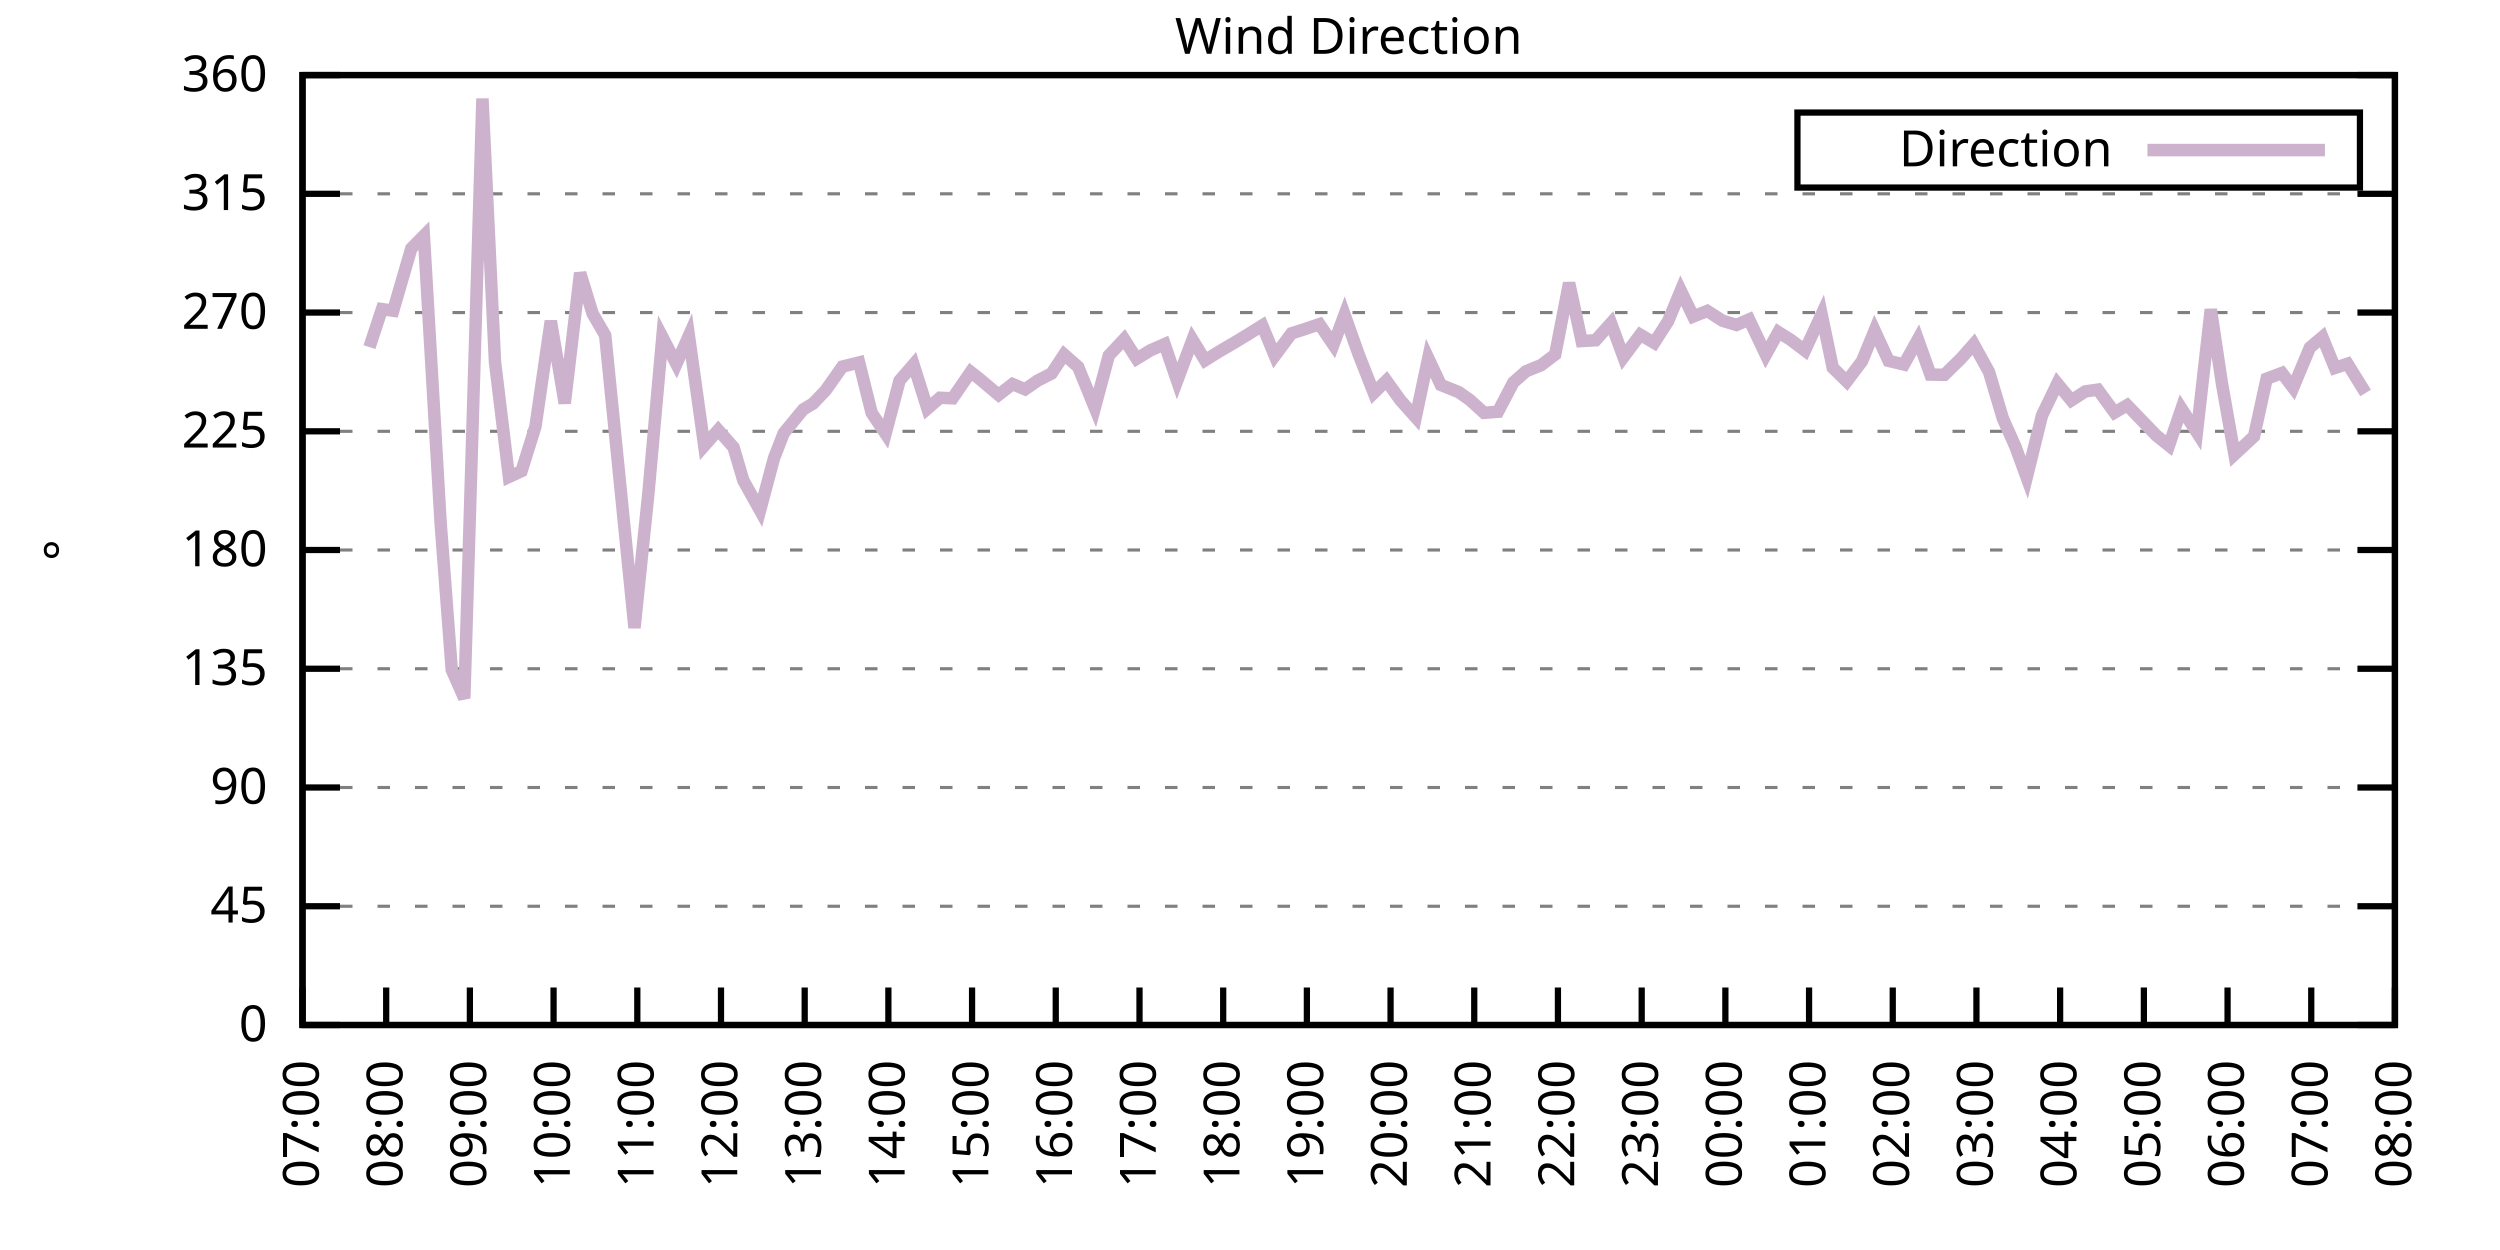
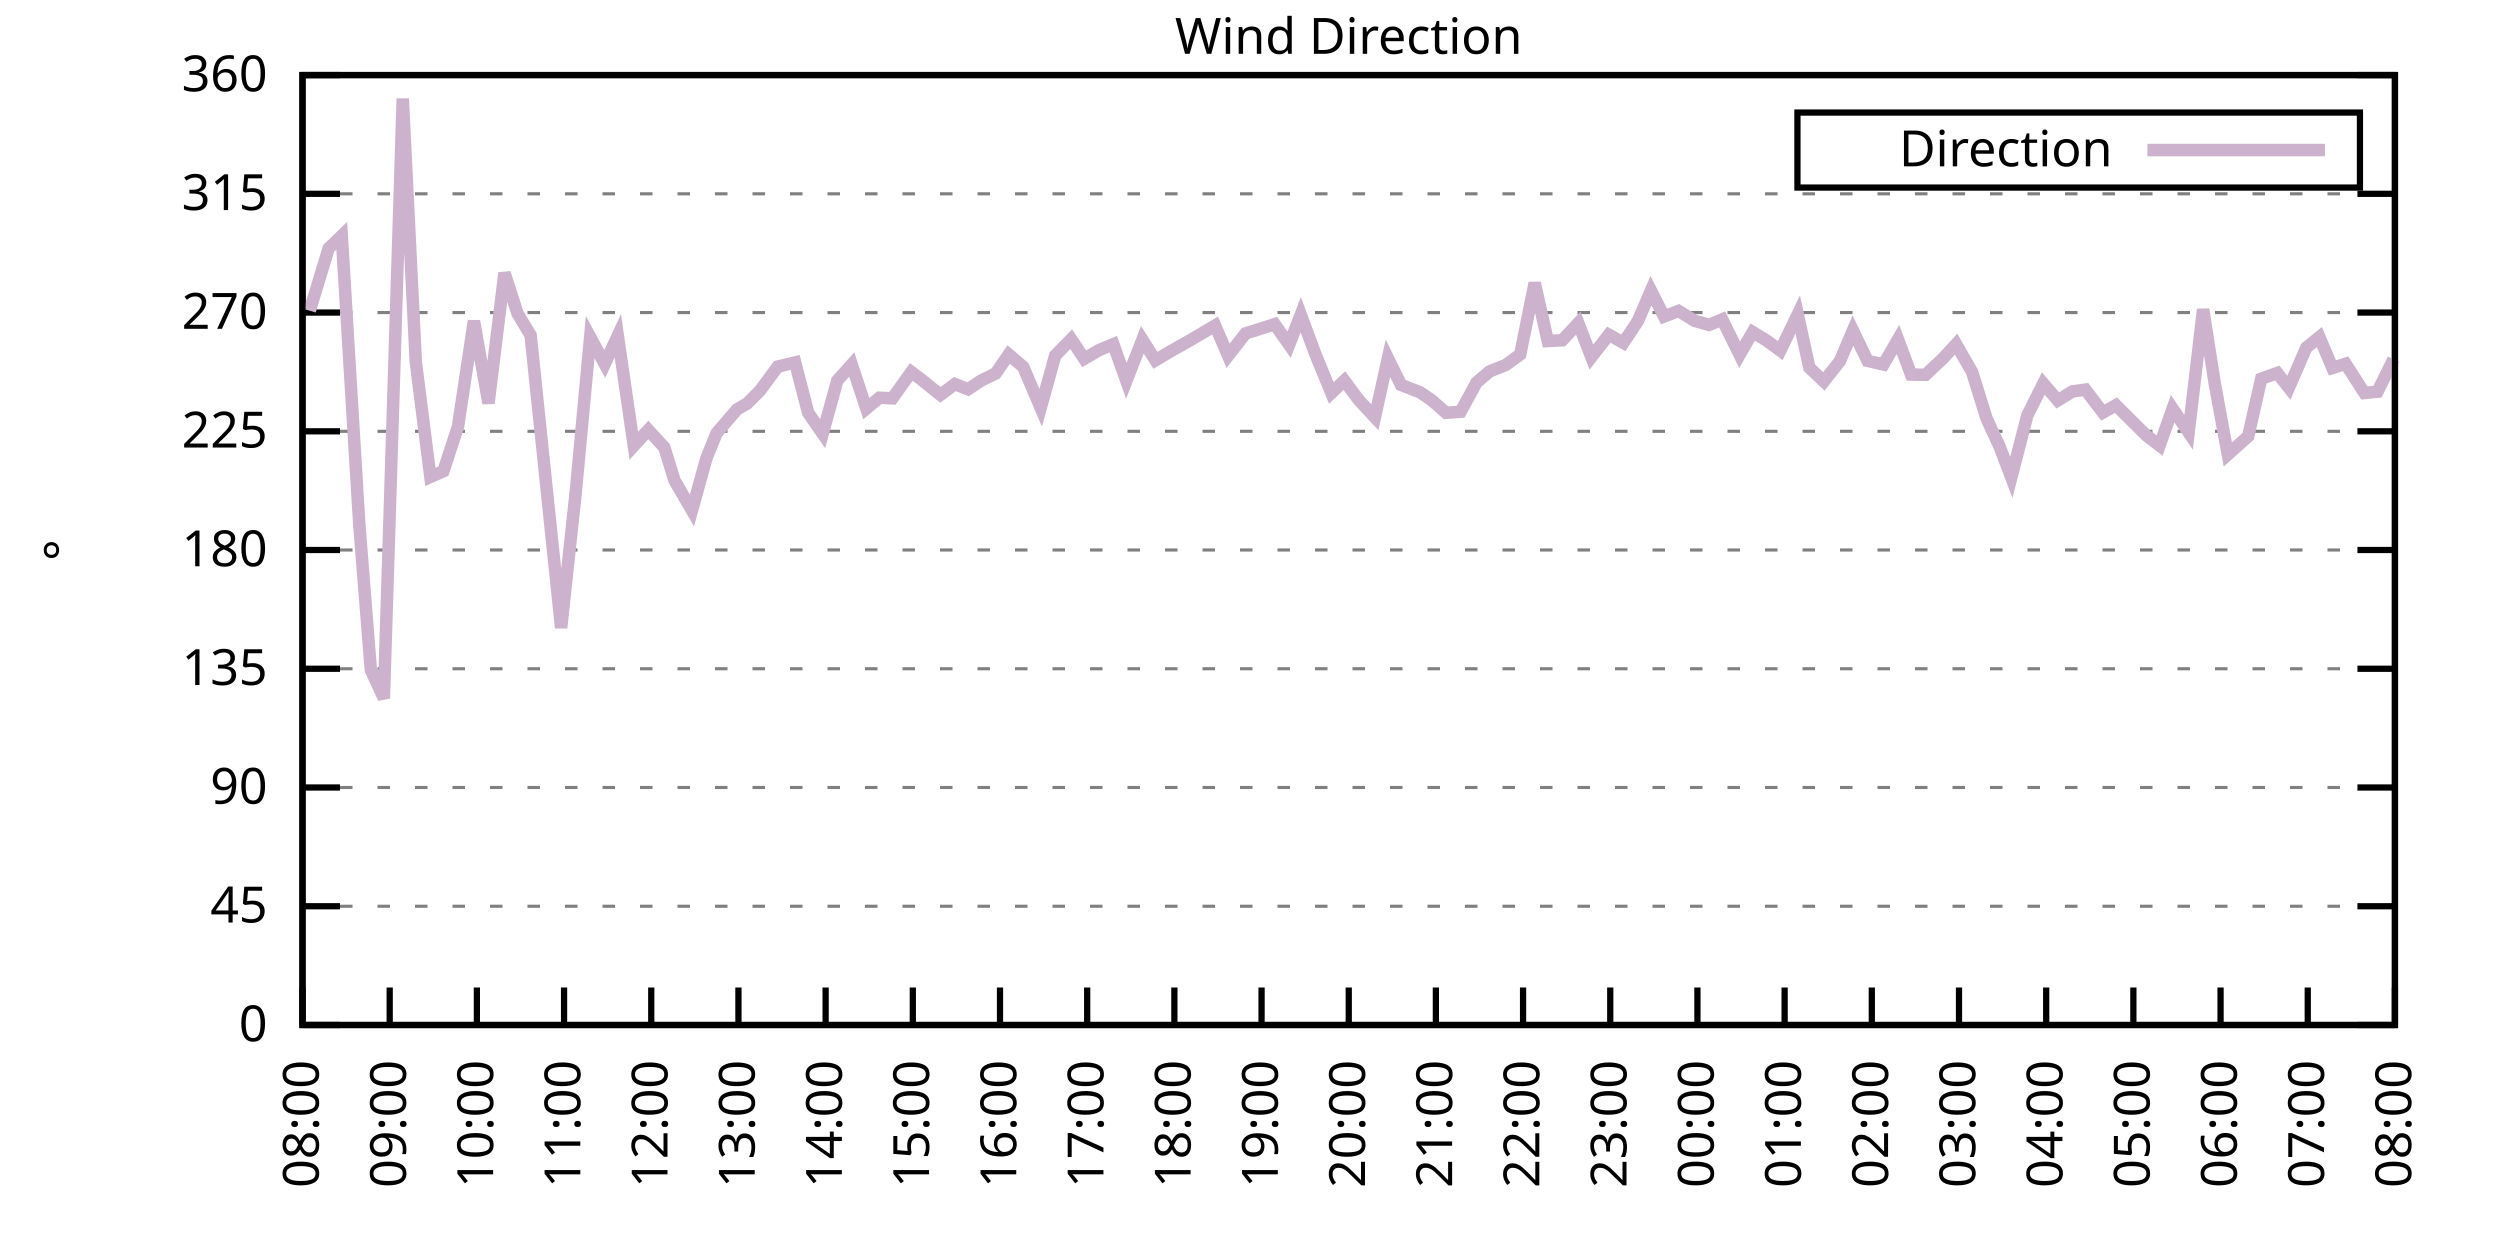
<svg xmlns="http://www.w3.org/2000/svg" xmlns:xlink="http://www.w3.org/1999/xlink" width="400" height="200" viewBox="0 0 400 200">
  <g id="gnuplot_canvas">
    <rect x="0" y="0" width="400" height="200" fill="none" />
    <defs>
      <circle id="gpDot" r="0.5" stroke-width="0.5" stroke="currentColor" />
      <path id="gpPt0" stroke-width="0.333" stroke="currentColor" d="M-1,0 h2 M0,-1 v2" />
      <path id="gpPt1" stroke-width="0.333" stroke="currentColor" d="M-1,-1 L1,1 M1,-1 L-1,1" />
      <path id="gpPt2" stroke-width="0.333" stroke="currentColor" d="M-1,0 L1,0 M0,-1 L0,1 M-1,-1 L1,1 M-1,1 L1,-1" />
      <rect id="gpPt3" stroke-width="0.333" stroke="currentColor" x="-1" y="-1" width="2" height="2" />
      <rect id="gpPt4" stroke-width="0.333" stroke="currentColor" fill="currentColor" x="-1" y="-1" width="2" height="2" />
      <circle id="gpPt5" stroke-width="0.333" stroke="currentColor" cx="0" cy="0" r="1" />
      <use xlink:href="#gpPt5" id="gpPt6" fill="currentColor" stroke="none" />
      <path id="gpPt7" stroke-width="0.333" stroke="currentColor" d="M0,-1.33 L-1.33,0.67 L1.33,0.67 z" />
      <use xlink:href="#gpPt7" id="gpPt8" fill="currentColor" stroke="none" />
      <use xlink:href="#gpPt7" id="gpPt9" stroke="currentColor" transform="rotate(180)" />
      <use xlink:href="#gpPt9" id="gpPt10" fill="currentColor" stroke="none" />
      <use xlink:href="#gpPt3" id="gpPt11" stroke="currentColor" transform="rotate(45)" />
      <use xlink:href="#gpPt11" id="gpPt12" fill="currentColor" stroke="none" />
      <path id="gpPt13" stroke-width="0.333" stroke="currentColor" d="M0,1.330 L1.265,0.411 L0.782,-1.067 L-0.782,-1.076 L-1.265,0.411 z" />
      <use xlink:href="#gpPt13" id="gpPt14" fill="currentColor" stroke="none" />
      <filter id="textbox" filterUnits="objectBoundingBox" x="0" y="0" height="1" width="1">
        <feFlood flood-color="white" flood-opacity="1" result="bgnd" />
        <feComposite in="SourceGraphic" in2="bgnd" operator="atop" />
      </filter>
      <filter id="greybox" filterUnits="objectBoundingBox" x="0" y="0" height="1" width="1">
        <feFlood flood-color="lightgrey" flood-opacity="1" result="grey" />
        <feComposite in="SourceGraphic" in2="grey" operator="atop" />
      </filter>
    </defs>
    <g fill="none" color="white" stroke="currentColor" stroke-width="1.00" stroke-linecap="butt" stroke-linejoin="miter">
</g>
    <g fill="none" color="black" stroke="currentColor" stroke-width="1.00" stroke-linecap="butt" stroke-linejoin="miter">
      <g stroke="none" shape-rendering="crispEdges">
        <polygon fill="rgb(255, 255, 255)" points="48.40,164.00 383.18,164.00 383.18,12.02 48.40,12.02 " />
      </g>
    </g>
    <g fill="none" color="black" stroke="currentColor" stroke-width="1.00" stroke-linecap="butt" stroke-linejoin="miter">
</g>
    <g fill="none" color="black" stroke="black" stroke-width="0.50" stroke-linecap="butt" stroke-linejoin="miter">
</g>
    <g fill="none" color="gray" stroke="currentColor" stroke-width="0.50" stroke-linecap="butt" stroke-linejoin="miter">
      <path stroke="gray" stroke-dasharray="2,4" class="gridline" d="M48.40,164.00 L383.19,164.00  " />
    </g>
    <g fill="none" color="gray" stroke="gray" stroke-width="1.00" stroke-linecap="butt" stroke-linejoin="miter">
</g>
    <g fill="none" color="black" stroke="currentColor" stroke-width="1.00" stroke-linecap="butt" stroke-linejoin="miter">
      <path stroke="black" d="M48.40,164.00 L54.40,164.00 M383.19,164.00 L377.19,164.00  " />
      <g transform="translate(42.80,166.60)" stroke="none" fill="black" font-family="Sans" font-size="8.00" text-anchor="end">
        <text>
          <tspan font-family="Sans"> 0</tspan>
        </text>
      </g>
    </g>
    <g fill="none" color="black" stroke="currentColor" stroke-width="1.00" stroke-linecap="butt" stroke-linejoin="miter">
</g>
    <g fill="none" color="black" stroke="black" stroke-width="0.50" stroke-linecap="butt" stroke-linejoin="miter">
</g>
    <g fill="none" color="gray" stroke="currentColor" stroke-width="0.50" stroke-linecap="butt" stroke-linejoin="miter">
      <path stroke="gray" stroke-dasharray="2,4" class="gridline" d="M48.40,145.00 L383.19,145.00  " />
    </g>
    <g fill="none" color="gray" stroke="gray" stroke-width="1.00" stroke-linecap="butt" stroke-linejoin="miter">
</g>
    <g fill="none" color="black" stroke="currentColor" stroke-width="1.00" stroke-linecap="butt" stroke-linejoin="miter">
      <path stroke="black" d="M48.40,145.00 L54.40,145.00 M383.19,145.00 L377.19,145.00  " />
      <g transform="translate(42.80,147.60)" stroke="none" fill="black" font-family="Sans" font-size="8.00" text-anchor="end">
        <text>
          <tspan font-family="Sans"> 45</tspan>
        </text>
      </g>
    </g>
    <g fill="none" color="black" stroke="currentColor" stroke-width="1.00" stroke-linecap="butt" stroke-linejoin="miter">
</g>
    <g fill="none" color="black" stroke="black" stroke-width="0.50" stroke-linecap="butt" stroke-linejoin="miter">
</g>
    <g fill="none" color="gray" stroke="currentColor" stroke-width="0.50" stroke-linecap="butt" stroke-linejoin="miter">
      <path stroke="gray" stroke-dasharray="2,4" class="gridline" d="M48.40,126.00 L383.19,126.00  " />
    </g>
    <g fill="none" color="gray" stroke="gray" stroke-width="1.00" stroke-linecap="butt" stroke-linejoin="miter">
</g>
    <g fill="none" color="black" stroke="currentColor" stroke-width="1.00" stroke-linecap="butt" stroke-linejoin="miter">
      <path stroke="black" d="M48.40,126.00 L54.40,126.00 M383.19,126.00 L377.19,126.00  " />
      <g transform="translate(42.80,128.60)" stroke="none" fill="black" font-family="Sans" font-size="8.00" text-anchor="end">
        <text>
          <tspan font-family="Sans"> 90</tspan>
        </text>
      </g>
    </g>
    <g fill="none" color="black" stroke="currentColor" stroke-width="1.00" stroke-linecap="butt" stroke-linejoin="miter">
</g>
    <g fill="none" color="black" stroke="black" stroke-width="0.50" stroke-linecap="butt" stroke-linejoin="miter">
</g>
    <g fill="none" color="gray" stroke="currentColor" stroke-width="0.50" stroke-linecap="butt" stroke-linejoin="miter">
      <path stroke="gray" stroke-dasharray="2,4" class="gridline" d="M48.40,107.00 L383.19,107.00  " />
    </g>
    <g fill="none" color="gray" stroke="gray" stroke-width="1.00" stroke-linecap="butt" stroke-linejoin="miter">
</g>
    <g fill="none" color="black" stroke="currentColor" stroke-width="1.00" stroke-linecap="butt" stroke-linejoin="miter">
      <path stroke="black" d="M48.40,107.00 L54.40,107.00 M383.19,107.00 L377.19,107.00  " />
      <g transform="translate(42.80,109.60)" stroke="none" fill="black" font-family="Sans" font-size="8.00" text-anchor="end">
        <text>
          <tspan font-family="Sans"> 135</tspan>
        </text>
      </g>
    </g>
    <g fill="none" color="black" stroke="currentColor" stroke-width="1.00" stroke-linecap="butt" stroke-linejoin="miter">
</g>
    <g fill="none" color="black" stroke="black" stroke-width="0.50" stroke-linecap="butt" stroke-linejoin="miter">
</g>
    <g fill="none" color="gray" stroke="currentColor" stroke-width="0.50" stroke-linecap="butt" stroke-linejoin="miter">
      <path stroke="gray" stroke-dasharray="2,4" class="gridline" d="M48.40,88.00 L383.19,88.00  " />
    </g>
    <g fill="none" color="gray" stroke="gray" stroke-width="1.00" stroke-linecap="butt" stroke-linejoin="miter">
</g>
    <g fill="none" color="black" stroke="currentColor" stroke-width="1.00" stroke-linecap="butt" stroke-linejoin="miter">
      <path stroke="black" d="M48.40,88.00 L54.40,88.00 M383.19,88.00 L377.19,88.00  " />
      <g transform="translate(42.80,90.60)" stroke="none" fill="black" font-family="Sans" font-size="8.00" text-anchor="end">
        <text>
          <tspan font-family="Sans"> 180</tspan>
        </text>
      </g>
    </g>
    <g fill="none" color="black" stroke="currentColor" stroke-width="1.00" stroke-linecap="butt" stroke-linejoin="miter">
</g>
    <g fill="none" color="black" stroke="black" stroke-width="0.50" stroke-linecap="butt" stroke-linejoin="miter">
</g>
    <g fill="none" color="gray" stroke="currentColor" stroke-width="0.50" stroke-linecap="butt" stroke-linejoin="miter">
      <path stroke="gray" stroke-dasharray="2,4" class="gridline" d="M48.40,69.01 L383.19,69.01  " />
    </g>
    <g fill="none" color="gray" stroke="gray" stroke-width="1.00" stroke-linecap="butt" stroke-linejoin="miter">
</g>
    <g fill="none" color="black" stroke="currentColor" stroke-width="1.00" stroke-linecap="butt" stroke-linejoin="miter">
      <path stroke="black" d="M48.40,69.01 L54.40,69.01 M383.19,69.01 L377.19,69.01  " />
      <g transform="translate(42.80,71.61)" stroke="none" fill="black" font-family="Sans" font-size="8.00" text-anchor="end">
        <text>
          <tspan font-family="Sans"> 225</tspan>
        </text>
      </g>
    </g>
    <g fill="none" color="black" stroke="currentColor" stroke-width="1.00" stroke-linecap="butt" stroke-linejoin="miter">
</g>
    <g fill="none" color="black" stroke="black" stroke-width="0.50" stroke-linecap="butt" stroke-linejoin="miter">
</g>
    <g fill="none" color="gray" stroke="currentColor" stroke-width="0.50" stroke-linecap="butt" stroke-linejoin="miter">
      <path stroke="gray" stroke-dasharray="2,4" class="gridline" d="M48.40,50.01 L383.19,50.01  " />
    </g>
    <g fill="none" color="gray" stroke="gray" stroke-width="1.00" stroke-linecap="butt" stroke-linejoin="miter">
</g>
    <g fill="none" color="black" stroke="currentColor" stroke-width="1.00" stroke-linecap="butt" stroke-linejoin="miter">
      <path stroke="black" d="M48.40,50.01 L54.40,50.01 M383.19,50.01 L377.19,50.01  " />
      <g transform="translate(42.80,52.61)" stroke="none" fill="black" font-family="Sans" font-size="8.00" text-anchor="end">
        <text>
          <tspan font-family="Sans"> 270</tspan>
        </text>
      </g>
    </g>
    <g fill="none" color="black" stroke="currentColor" stroke-width="1.00" stroke-linecap="butt" stroke-linejoin="miter">
</g>
    <g fill="none" color="black" stroke="black" stroke-width="0.50" stroke-linecap="butt" stroke-linejoin="miter">
</g>
    <g fill="none" color="gray" stroke="currentColor" stroke-width="0.50" stroke-linecap="butt" stroke-linejoin="miter">
      <path stroke="gray" stroke-dasharray="2,4" class="gridline" d="M48.40,31.01 L383.19,31.01  " />
    </g>
    <g fill="none" color="gray" stroke="gray" stroke-width="1.00" stroke-linecap="butt" stroke-linejoin="miter">
</g>
    <g fill="none" color="black" stroke="currentColor" stroke-width="1.00" stroke-linecap="butt" stroke-linejoin="miter">
      <path stroke="black" d="M48.40,31.01 L54.40,31.01 M383.19,31.01 L377.19,31.01  " />
      <g transform="translate(42.80,33.61)" stroke="none" fill="black" font-family="Sans" font-size="8.00" text-anchor="end">
        <text>
          <tspan font-family="Sans"> 315</tspan>
        </text>
      </g>
    </g>
    <g fill="none" color="black" stroke="currentColor" stroke-width="1.00" stroke-linecap="butt" stroke-linejoin="miter">
</g>
    <g fill="none" color="black" stroke="black" stroke-width="0.50" stroke-linecap="butt" stroke-linejoin="miter">
</g>
    <g fill="none" color="gray" stroke="currentColor" stroke-width="0.50" stroke-linecap="butt" stroke-linejoin="miter">
      <path stroke="gray" stroke-dasharray="2,4" class="gridline" d="M48.40,12.01 L383.19,12.01  " />
    </g>
    <g fill="none" color="gray" stroke="gray" stroke-width="1.00" stroke-linecap="butt" stroke-linejoin="miter">
</g>
    <g fill="none" color="black" stroke="currentColor" stroke-width="1.00" stroke-linecap="butt" stroke-linejoin="miter">
      <path stroke="black" d="M48.40,12.01 L54.40,12.01 M383.19,12.01 L377.19,12.01  " />
      <g transform="translate(42.80,14.61)" stroke="none" fill="black" font-family="Sans" font-size="8.00" text-anchor="end">
        <text>
          <tspan font-family="Sans"> 360</tspan>
        </text>
      </g>
    </g>
    <g fill="none" color="black" stroke="currentColor" stroke-width="1.00" stroke-linecap="butt" stroke-linejoin="miter">
      <path stroke="black" d="M48.40,164.00 L48.40,158.00  " />
      <g transform="translate(51.00,169.60) rotate(270.00)" stroke="none" fill="black" font-family="Sans" font-size="8.00" text-anchor="end">
        <text>
-           <tspan font-family="Sans">07:00</tspan>
-         </text>
-       </g>
-     </g>
-     <g fill="none" color="black" stroke="currentColor" stroke-width="1.00" stroke-linecap="butt" stroke-linejoin="miter">
-       <path stroke="black" d="M61.79,164.00 L61.79,158.00  " />
-       <g transform="translate(64.39,169.60) rotate(270.00)" stroke="none" fill="black" font-family="Sans" font-size="8.00" text-anchor="end">
-         <text>
          <tspan font-family="Sans">08:00</tspan>
        </text>
      </g>
    </g>
    <g fill="none" color="black" stroke="currentColor" stroke-width="1.00" stroke-linecap="butt" stroke-linejoin="miter">
-       <path stroke="black" d="M75.18,164.00 L75.18,158.00  " />
-       <g transform="translate(77.78,169.60) rotate(270.00)" stroke="none" fill="black" font-family="Sans" font-size="8.00" text-anchor="end">
+       <path stroke="black" d="M62.35,164.00 L62.35,158.00  " />
+       <g transform="translate(64.95,169.60) rotate(270.00)" stroke="none" fill="black" font-family="Sans" font-size="8.00" text-anchor="end">
        <text>
          <tspan font-family="Sans">09:00</tspan>
        </text>
      </g>
    </g>
    <g fill="none" color="black" stroke="currentColor" stroke-width="1.00" stroke-linecap="butt" stroke-linejoin="miter">
-       <path stroke="black" d="M88.57,164.00 L88.57,158.00  " />
-       <g transform="translate(91.17,169.60) rotate(270.00)" stroke="none" fill="black" font-family="Sans" font-size="8.00" text-anchor="end">
+       <path stroke="black" d="M76.30,164.00 L76.30,158.00  " />
+       <g transform="translate(78.90,169.60) rotate(270.00)" stroke="none" fill="black" font-family="Sans" font-size="8.00" text-anchor="end">
        <text>
          <tspan font-family="Sans">10:00</tspan>
        </text>
      </g>
    </g>
    <g fill="none" color="black" stroke="currentColor" stroke-width="1.00" stroke-linecap="butt" stroke-linejoin="miter">
-       <path stroke="black" d="M101.97,164.00 L101.97,158.00  " />
-       <g transform="translate(104.57,169.60) rotate(270.00)" stroke="none" fill="black" font-family="Sans" font-size="8.00" text-anchor="end">
+       <path stroke="black" d="M90.25,164.00 L90.25,158.00  " />
+       <g transform="translate(92.85,169.60) rotate(270.00)" stroke="none" fill="black" font-family="Sans" font-size="8.00" text-anchor="end">
        <text>
          <tspan font-family="Sans">11:00</tspan>
        </text>
      </g>
    </g>
    <g fill="none" color="black" stroke="currentColor" stroke-width="1.00" stroke-linecap="butt" stroke-linejoin="miter">
-       <path stroke="black" d="M115.36,164.00 L115.36,158.00  " />
-       <g transform="translate(117.96,169.60) rotate(270.00)" stroke="none" fill="black" font-family="Sans" font-size="8.00" text-anchor="end">
+       <path stroke="black" d="M104.20,164.00 L104.20,158.00  " />
+       <g transform="translate(106.80,169.60) rotate(270.00)" stroke="none" fill="black" font-family="Sans" font-size="8.00" text-anchor="end">
        <text>
          <tspan font-family="Sans">12:00</tspan>
        </text>
      </g>
    </g>
    <g fill="none" color="black" stroke="currentColor" stroke-width="1.00" stroke-linecap="butt" stroke-linejoin="miter">
-       <path stroke="black" d="M128.75,164.00 L128.75,158.00  " />
-       <g transform="translate(131.35,169.60) rotate(270.00)" stroke="none" fill="black" font-family="Sans" font-size="8.00" text-anchor="end">
+       <path stroke="black" d="M118.15,164.00 L118.15,158.00  " />
+       <g transform="translate(120.75,169.60) rotate(270.00)" stroke="none" fill="black" font-family="Sans" font-size="8.00" text-anchor="end">
        <text>
          <tspan font-family="Sans">13:00</tspan>
        </text>
      </g>
    </g>
    <g fill="none" color="black" stroke="currentColor" stroke-width="1.00" stroke-linecap="butt" stroke-linejoin="miter">
-       <path stroke="black" d="M142.14,164.00 L142.14,158.00  " />
-       <g transform="translate(144.74,169.60) rotate(270.00)" stroke="none" fill="black" font-family="Sans" font-size="8.00" text-anchor="end">
+       <path stroke="black" d="M132.10,164.00 L132.10,158.00  " />
+       <g transform="translate(134.70,169.60) rotate(270.00)" stroke="none" fill="black" font-family="Sans" font-size="8.00" text-anchor="end">
        <text>
          <tspan font-family="Sans">14:00</tspan>
        </text>
      </g>
    </g>
    <g fill="none" color="black" stroke="currentColor" stroke-width="1.00" stroke-linecap="butt" stroke-linejoin="miter">
-       <path stroke="black" d="M155.53,164.00 L155.53,158.00  " />
-       <g transform="translate(158.13,169.60) rotate(270.00)" stroke="none" fill="black" font-family="Sans" font-size="8.00" text-anchor="end">
+       <path stroke="black" d="M146.05,164.00 L146.05,158.00  " />
+       <g transform="translate(148.65,169.60) rotate(270.00)" stroke="none" fill="black" font-family="Sans" font-size="8.00" text-anchor="end">
        <text>
          <tspan font-family="Sans">15:00</tspan>
        </text>
      </g>
    </g>
    <g fill="none" color="black" stroke="currentColor" stroke-width="1.00" stroke-linecap="butt" stroke-linejoin="miter">
-       <path stroke="black" d="M168.92,164.00 L168.92,158.00  " />
-       <g transform="translate(171.52,169.60) rotate(270.00)" stroke="none" fill="black" font-family="Sans" font-size="8.00" text-anchor="end">
+       <path stroke="black" d="M160.00,164.00 L160.00,158.00  " />
+       <g transform="translate(162.60,169.60) rotate(270.00)" stroke="none" fill="black" font-family="Sans" font-size="8.00" text-anchor="end">
        <text>
          <tspan font-family="Sans">16:00</tspan>
        </text>
      </g>
    </g>
    <g fill="none" color="black" stroke="currentColor" stroke-width="1.00" stroke-linecap="butt" stroke-linejoin="miter">
-       <path stroke="black" d="M182.32,164.00 L182.32,158.00  " />
-       <g transform="translate(184.92,169.60) rotate(270.00)" stroke="none" fill="black" font-family="Sans" font-size="8.00" text-anchor="end">
+       <path stroke="black" d="M173.95,164.00 L173.95,158.00  " />
+       <g transform="translate(176.55,169.60) rotate(270.00)" stroke="none" fill="black" font-family="Sans" font-size="8.00" text-anchor="end">
        <text>
          <tspan font-family="Sans">17:00</tspan>
        </text>
      </g>
    </g>
    <g fill="none" color="black" stroke="currentColor" stroke-width="1.00" stroke-linecap="butt" stroke-linejoin="miter">
-       <path stroke="black" d="M195.71,164.00 L195.71,158.00  " />
-       <g transform="translate(198.31,169.60) rotate(270.00)" stroke="none" fill="black" font-family="Sans" font-size="8.00" text-anchor="end">
+       <path stroke="black" d="M187.90,164.00 L187.90,158.00  " />
+       <g transform="translate(190.50,169.60) rotate(270.00)" stroke="none" fill="black" font-family="Sans" font-size="8.00" text-anchor="end">
        <text>
          <tspan font-family="Sans">18:00</tspan>
        </text>
      </g>
    </g>
    <g fill="none" color="black" stroke="currentColor" stroke-width="1.00" stroke-linecap="butt" stroke-linejoin="miter">
-       <path stroke="black" d="M209.10,164.00 L209.10,158.00  " />
-       <g transform="translate(211.70,169.60) rotate(270.00)" stroke="none" fill="black" font-family="Sans" font-size="8.00" text-anchor="end">
+       <path stroke="black" d="M201.85,164.00 L201.85,158.00  " />
+       <g transform="translate(204.45,169.60) rotate(270.00)" stroke="none" fill="black" font-family="Sans" font-size="8.00" text-anchor="end">
        <text>
          <tspan font-family="Sans">19:00</tspan>
        </text>
      </g>
    </g>
    <g fill="none" color="black" stroke="currentColor" stroke-width="1.00" stroke-linecap="butt" stroke-linejoin="miter">
-       <path stroke="black" d="M222.49,164.00 L222.49,158.00  " />
-       <g transform="translate(225.09,169.60) rotate(270.00)" stroke="none" fill="black" font-family="Sans" font-size="8.00" text-anchor="end">
+       <path stroke="black" d="M215.80,164.00 L215.80,158.00  " />
+       <g transform="translate(218.40,169.60) rotate(270.00)" stroke="none" fill="black" font-family="Sans" font-size="8.00" text-anchor="end">
        <text>
          <tspan font-family="Sans">20:00</tspan>
        </text>
      </g>
    </g>
    <g fill="none" color="black" stroke="currentColor" stroke-width="1.00" stroke-linecap="butt" stroke-linejoin="miter">
-       <path stroke="black" d="M235.88,164.00 L235.88,158.00  " />
-       <g transform="translate(238.48,169.60) rotate(270.00)" stroke="none" fill="black" font-family="Sans" font-size="8.00" text-anchor="end">
+       <path stroke="black" d="M229.74,164.00 L229.74,158.00  " />
+       <g transform="translate(232.34,169.60) rotate(270.00)" stroke="none" fill="black" font-family="Sans" font-size="8.00" text-anchor="end">
        <text>
          <tspan font-family="Sans">21:00</tspan>
        </text>
      </g>
    </g>
    <g fill="none" color="black" stroke="currentColor" stroke-width="1.00" stroke-linecap="butt" stroke-linejoin="miter">
-       <path stroke="black" d="M249.27,164.00 L249.27,158.00  " />
-       <g transform="translate(251.87,169.60) rotate(270.00)" stroke="none" fill="black" font-family="Sans" font-size="8.00" text-anchor="end">
+       <path stroke="black" d="M243.69,164.00 L243.69,158.00  " />
+       <g transform="translate(246.29,169.60) rotate(270.00)" stroke="none" fill="black" font-family="Sans" font-size="8.00" text-anchor="end">
        <text>
          <tspan font-family="Sans">22:00</tspan>
        </text>
      </g>
    </g>
    <g fill="none" color="black" stroke="currentColor" stroke-width="1.00" stroke-linecap="butt" stroke-linejoin="miter">
-       <path stroke="black" d="M262.67,164.00 L262.67,158.00  " />
-       <g transform="translate(265.27,169.60) rotate(270.00)" stroke="none" fill="black" font-family="Sans" font-size="8.00" text-anchor="end">
+       <path stroke="black" d="M257.64,164.00 L257.64,158.00  " />
+       <g transform="translate(260.24,169.60) rotate(270.00)" stroke="none" fill="black" font-family="Sans" font-size="8.00" text-anchor="end">
        <text>
          <tspan font-family="Sans">23:00</tspan>
        </text>
      </g>
    </g>
    <g fill="none" color="black" stroke="currentColor" stroke-width="1.00" stroke-linecap="butt" stroke-linejoin="miter">
-       <path stroke="black" d="M276.06,164.00 L276.06,158.00  " />
-       <g transform="translate(278.66,169.60) rotate(270.00)" stroke="none" fill="black" font-family="Sans" font-size="8.00" text-anchor="end">
+       <path stroke="black" d="M271.59,164.00 L271.59,158.00  " />
+       <g transform="translate(274.19,169.60) rotate(270.00)" stroke="none" fill="black" font-family="Sans" font-size="8.00" text-anchor="end">
        <text>
          <tspan font-family="Sans">00:00</tspan>
        </text>
      </g>
    </g>
    <g fill="none" color="black" stroke="currentColor" stroke-width="1.00" stroke-linecap="butt" stroke-linejoin="miter">
-       <path stroke="black" d="M289.45,164.00 L289.45,158.00  " />
-       <g transform="translate(292.05,169.60) rotate(270.00)" stroke="none" fill="black" font-family="Sans" font-size="8.00" text-anchor="end">
+       <path stroke="black" d="M285.54,164.00 L285.54,158.00  " />
+       <g transform="translate(288.14,169.60) rotate(270.00)" stroke="none" fill="black" font-family="Sans" font-size="8.00" text-anchor="end">
        <text>
          <tspan font-family="Sans">01:00</tspan>
        </text>
      </g>
    </g>
    <g fill="none" color="black" stroke="currentColor" stroke-width="1.00" stroke-linecap="butt" stroke-linejoin="miter">
-       <path stroke="black" d="M302.84,164.00 L302.84,158.00  " />
-       <g transform="translate(305.44,169.60) rotate(270.00)" stroke="none" fill="black" font-family="Sans" font-size="8.00" text-anchor="end">
+       <path stroke="black" d="M299.49,164.00 L299.49,158.00  " />
+       <g transform="translate(302.09,169.60) rotate(270.00)" stroke="none" fill="black" font-family="Sans" font-size="8.00" text-anchor="end">
        <text>
          <tspan font-family="Sans">02:00</tspan>
        </text>
      </g>
    </g>
    <g fill="none" color="black" stroke="currentColor" stroke-width="1.00" stroke-linecap="butt" stroke-linejoin="miter">
-       <path stroke="black" d="M316.23,164.00 L316.23,158.00  " />
-       <g transform="translate(318.83,169.60) rotate(270.00)" stroke="none" fill="black" font-family="Sans" font-size="8.00" text-anchor="end">
+       <path stroke="black" d="M313.44,164.00 L313.44,158.00  " />
+       <g transform="translate(316.04,169.60) rotate(270.00)" stroke="none" fill="black" font-family="Sans" font-size="8.00" text-anchor="end">
        <text>
          <tspan font-family="Sans">03:00</tspan>
        </text>
      </g>
    </g>
    <g fill="none" color="black" stroke="currentColor" stroke-width="1.00" stroke-linecap="butt" stroke-linejoin="miter">
-       <path stroke="black" d="M329.62,164.00 L329.62,158.00  " />
-       <g transform="translate(332.22,169.60) rotate(270.00)" stroke="none" fill="black" font-family="Sans" font-size="8.00" text-anchor="end">
+       <path stroke="black" d="M327.39,164.00 L327.39,158.00  " />
+       <g transform="translate(329.99,169.60) rotate(270.00)" stroke="none" fill="black" font-family="Sans" font-size="8.00" text-anchor="end">
        <text>
          <tspan font-family="Sans">04:00</tspan>
        </text>
      </g>
    </g>
    <g fill="none" color="black" stroke="currentColor" stroke-width="1.00" stroke-linecap="butt" stroke-linejoin="miter">
-       <path stroke="black" d="M343.02,164.00 L343.02,158.00  " />
-       <g transform="translate(345.62,169.60) rotate(270.00)" stroke="none" fill="black" font-family="Sans" font-size="8.00" text-anchor="end">
+       <path stroke="black" d="M341.34,164.00 L341.34,158.00  " />
+       <g transform="translate(343.94,169.60) rotate(270.00)" stroke="none" fill="black" font-family="Sans" font-size="8.00" text-anchor="end">
        <text>
          <tspan font-family="Sans">05:00</tspan>
        </text>
      </g>
    </g>
    <g fill="none" color="black" stroke="currentColor" stroke-width="1.00" stroke-linecap="butt" stroke-linejoin="miter">
-       <path stroke="black" d="M356.41,164.00 L356.41,158.00  " />
-       <g transform="translate(359.01,169.60) rotate(270.00)" stroke="none" fill="black" font-family="Sans" font-size="8.00" text-anchor="end">
+       <path stroke="black" d="M355.29,164.00 L355.29,158.00  " />
+       <g transform="translate(357.89,169.60) rotate(270.00)" stroke="none" fill="black" font-family="Sans" font-size="8.00" text-anchor="end">
        <text>
          <tspan font-family="Sans">06:00</tspan>
        </text>
      </g>
    </g>
    <g fill="none" color="black" stroke="currentColor" stroke-width="1.00" stroke-linecap="butt" stroke-linejoin="miter">
-       <path stroke="black" d="M369.80,164.00 L369.80,158.00  " />
-       <g transform="translate(372.40,169.60) rotate(270.00)" stroke="none" fill="black" font-family="Sans" font-size="8.00" text-anchor="end">
+       <path stroke="black" d="M369.24,164.00 L369.24,158.00  " />
+       <g transform="translate(371.84,169.60) rotate(270.00)" stroke="none" fill="black" font-family="Sans" font-size="8.00" text-anchor="end">
        <text>
          <tspan font-family="Sans">07:00</tspan>
        </text>
      </g>
    </g>
    <g fill="none" color="black" stroke="currentColor" stroke-width="1.00" stroke-linecap="butt" stroke-linejoin="miter">
      <path stroke="black" d="M383.19,164.00 L383.19,158.00  " />
      <g transform="translate(385.79,169.60) rotate(270.00)" stroke="none" fill="black" font-family="Sans" font-size="8.00" text-anchor="end">
        <text>
          <tspan font-family="Sans">08:00</tspan>
        </text>
      </g>
    </g>
    <g fill="none" color="black" stroke="currentColor" stroke-width="1.00" stroke-linecap="butt" stroke-linejoin="miter">
</g>
    <g fill="none" color="black" stroke="currentColor" stroke-width="1.00" stroke-linecap="butt" stroke-linejoin="miter">
      <path stroke="black" d="M48.40,12.01 L48.40,164.00 L383.19,164.00 L383.19,12.01 L48.40,12.01 Z  " />
    </g>
    <g fill="none" color="black" stroke="currentColor" stroke-width="1.00" stroke-linecap="butt" stroke-linejoin="miter">
</g>
    <g fill="none" color="black" stroke="currentColor" stroke-width="1.00" stroke-linecap="butt" stroke-linejoin="miter">
      <path stroke="black" d="M287.59,30.01 L287.59,18.01 L377.59,18.01 L377.59,30.01 L287.59,30.01 Z  " />
    </g>
    <g id="Wind_direction_plot_1">
      <g fill="none" color="white" stroke="black" stroke-width="2.00" stroke-linecap="butt" stroke-linejoin="miter">
</g>
      <g fill="none" color="black" stroke="currentColor" stroke-width="2.00" stroke-linecap="butt" stroke-linejoin="miter">
        <g transform="translate(337.99,26.61)" stroke="none" fill="black" font-family="Sans" font-size="8.00" text-anchor="end">
          <text>
            <tspan font-family="Sans">Direction</tspan>
          </text>
        </g>
      </g>
      <g fill="none" color="black" stroke="currentColor" stroke-width="2.00" stroke-linecap="butt" stroke-linejoin="miter">
-         <path stroke="rgb(204, 178, 204)" d="M343.59,24.01 L371.99,24.01 M59.11,55.54 L61.12,49.46 L62.91,49.71 L65.81,39.75 L67.82,37.72 L70.50,83.66   L72.28,107.17 L74.29,111.73 L77.19,15.77 L79.20,57.94 L81.43,76.31 L83.44,75.38 L85.67,68.25 L88.13,51.36   L90.36,64.53 L92.82,43.67 L94.82,50.18 L96.83,53.64 L101.52,100.46 L103.75,78.84 L105.98,53.93 L108.22,58.24   L110.22,53.72 L112.68,71.33 L114.91,68.80 L117.37,71.58 L118.93,76.86 L121.61,81.67 L123.84,73.31 L125.40,69.30   L128.53,65.50 L130.09,64.57 L132.10,62.46 L134.78,58.66 L137.45,57.99 L139.46,66.05 L141.69,69.39 L143.93,60.90   L146.16,58.32 L148.39,65.38 L150.40,63.64 L152.41,63.73 L155.31,59.51 L156.65,60.56 L159.77,63.18 L162.01,61.45   L164.01,62.29 L166.02,60.90 L168.25,59.76 L170.26,56.72 L172.50,58.70 L175.17,65.25 L177.41,56.89 L179.86,54.27   L181.87,57.40 L184.10,56.04 L186.33,55.07 L188.34,60.94 L190.80,54.36 L192.81,57.65 L195.04,56.26 L197.72,54.69   L199.73,53.47 L201.96,52.08 L203.97,56.93 L206.64,53.34 L208.21,52.84 L211.11,51.87 L213.34,55.16 L215.13,50.35   L217.36,56.64 L219.81,62.88 L221.82,60.90 L224.05,64.02 L226.51,66.77 L228.52,57.31 L230.53,61.58 L233.43,62.76   L235.21,64.02 L237.44,66.05 L239.68,65.88 L242.13,61.20 L244.14,59.42 L246.60,58.41 L248.83,56.72 L251.06,45.28   L253.07,54.57 L255.30,54.44 L257.76,51.70 L259.76,57.14 L262.44,53.55 L264.67,54.86 L266.91,51.36 L268.92,46.50   L270.92,50.64 L273.16,49.75 L275.61,51.32 L277.84,51.99 L279.85,51.11 L282.53,56.76 L284.54,53.13 L286.55,54.40   L288.78,56.09 L291.46,50.30 L293.24,58.83 L295.48,61.03 L297.93,57.78 L299.94,52.88 L302.17,57.73 L304.63,58.32   L306.86,54.31 L308.87,59.93 L311.10,59.97 L313.78,57.35 L315.79,55.07 L318.24,59.51 L320.47,66.98 L322.48,71.50   L324.27,76.39 L326.72,66.47 L329.18,61.36 L331.41,64.07 L333.64,62.63 L335.65,62.34 L338.33,66.01 L340.34,64.83   L345.02,69.68 L347.03,71.29 L349.04,65.38 L351.50,69.18 L353.73,49.50 L355.51,61.36 L357.52,72.72 L360.65,69.81   L362.66,60.60 L365.11,59.68 L366.90,62.04 L369.58,55.62 L371.58,53.93 L373.59,58.87 L375.60,58.20 L378.50,62.88    " />
+         <path stroke="rgb(204, 178, 204)" d="M343.59,24.01 L371.99,24.01 M49.56,49.71 L52.58,39.75 L54.68,37.72 L57.47,83.66 L59.33,107.17 L61.42,111.73   L64.44,15.77 L66.53,57.94 L68.86,76.31 L70.95,75.38 L73.28,68.25 L75.83,51.36 L78.16,64.53 L80.72,43.67   L82.81,50.18 L84.90,53.64 L89.78,100.46 L92.11,78.84 L94.43,53.93 L96.76,58.24 L98.85,53.72 L101.41,71.33   L103.73,68.80 L106.29,71.58 L107.92,76.86 L110.71,81.67 L113.03,73.31 L114.66,69.30 L117.92,65.50 L119.54,64.57   L121.64,62.46 L124.43,58.66 L127.22,57.99 L129.31,66.05 L131.63,69.39 L133.96,60.90 L136.28,58.32 L138.61,65.38   L140.70,63.64 L142.79,63.73 L145.81,59.51 L147.21,60.56 L150.46,63.18 L152.79,61.45 L154.88,62.29 L156.97,60.90   L159.30,59.76 L161.39,56.72 L163.72,58.70 L166.51,65.25 L168.83,56.89 L171.39,54.27 L173.48,57.40 L175.81,56.04   L178.13,55.07 L180.22,60.94 L182.78,54.36 L184.87,57.65 L187.20,56.26 L189.99,54.69 L192.08,53.47 L194.41,52.08   L196.50,56.93 L199.29,53.34 L200.92,52.84 L203.94,51.87 L206.26,55.16 L208.12,50.35 L210.45,56.64 L213.01,62.88   L215.10,60.90 L217.42,64.02 L219.98,66.77 L222.07,57.31 L224.16,61.58 L227.19,62.76 L229.05,64.02 L231.37,66.05   L233.70,65.88 L236.25,61.20 L238.35,59.42 L240.90,58.41 L243.23,56.72 L245.55,45.28 L247.65,54.57 L249.97,54.44   L252.53,51.70 L254.62,57.14 L257.41,53.55 L259.74,54.86 L262.06,51.36 L264.15,46.50 L266.25,50.64 L268.57,49.75   L271.13,51.32 L273.45,51.99 L275.55,51.11 L278.34,56.76 L280.43,53.13 L282.52,54.40 L284.85,56.09 L287.64,50.30   L289.50,58.83 L291.82,61.03 L294.38,57.78 L296.47,52.88 L298.80,57.73 L301.35,58.32 L303.68,54.31 L305.77,59.93   L308.09,59.97 L310.88,57.35 L312.98,55.07 L315.53,59.51 L317.86,66.98 L319.95,71.50 L321.81,76.39 L324.37,66.47   L326.93,61.36 L329.25,64.07 L331.58,62.63 L333.67,62.34 L336.46,66.01 L338.55,64.83 L343.43,69.68 L345.53,71.29   L347.62,65.38 L350.18,69.18 L352.50,49.50 L354.36,61.36 L356.45,72.72 L359.71,69.81 L361.80,60.60 L364.36,59.68   L366.22,62.04 L369.01,55.62 L371.10,53.93 L373.19,58.87 L375.29,58.20 L378.31,62.88 L380.40,62.67 L382.96,57.48    " />
      </g>
    </g>
    <g fill="none" color="black" stroke="currentColor" stroke-width="2.00" stroke-linecap="butt" stroke-linejoin="miter">
</g>
    <g fill="none" color="black" stroke="black" stroke-width="1.00" stroke-linecap="butt" stroke-linejoin="miter">
</g>
    <g fill="none" color="black" stroke="currentColor" stroke-width="1.00" stroke-linecap="butt" stroke-linejoin="miter">
      <path stroke="black" d="M48.40,12.01 L48.40,164.00 L383.19,164.00 L383.19,12.01 L48.40,12.01 Z  " />
      <g transform="translate(12.80,88.01) rotate(270.00)" stroke="none" fill="black" font-family="Sans" font-size="8.00" text-anchor="middle">
        <text>
          <tspan font-family="Sans">°</tspan>
        </text>
      </g>
    </g>
    <g fill="none" color="black" stroke="currentColor" stroke-width="1.00" stroke-linecap="butt" stroke-linejoin="miter">
</g>
    <g fill="none" color="black" stroke="currentColor" stroke-width="1.00" stroke-linecap="butt" stroke-linejoin="miter">
      <g transform="translate(215.79,8.61)" stroke="none" fill="black" font-family="Sans" font-size="8.00" text-anchor="middle">
        <text>
          <tspan font-family="Sans">Wind Direction</tspan>
        </text>
      </g>
    </g>
    <g fill="none" color="black" stroke="currentColor" stroke-width="1.00" stroke-linecap="butt" stroke-linejoin="miter">
</g>
  </g>
</svg>
